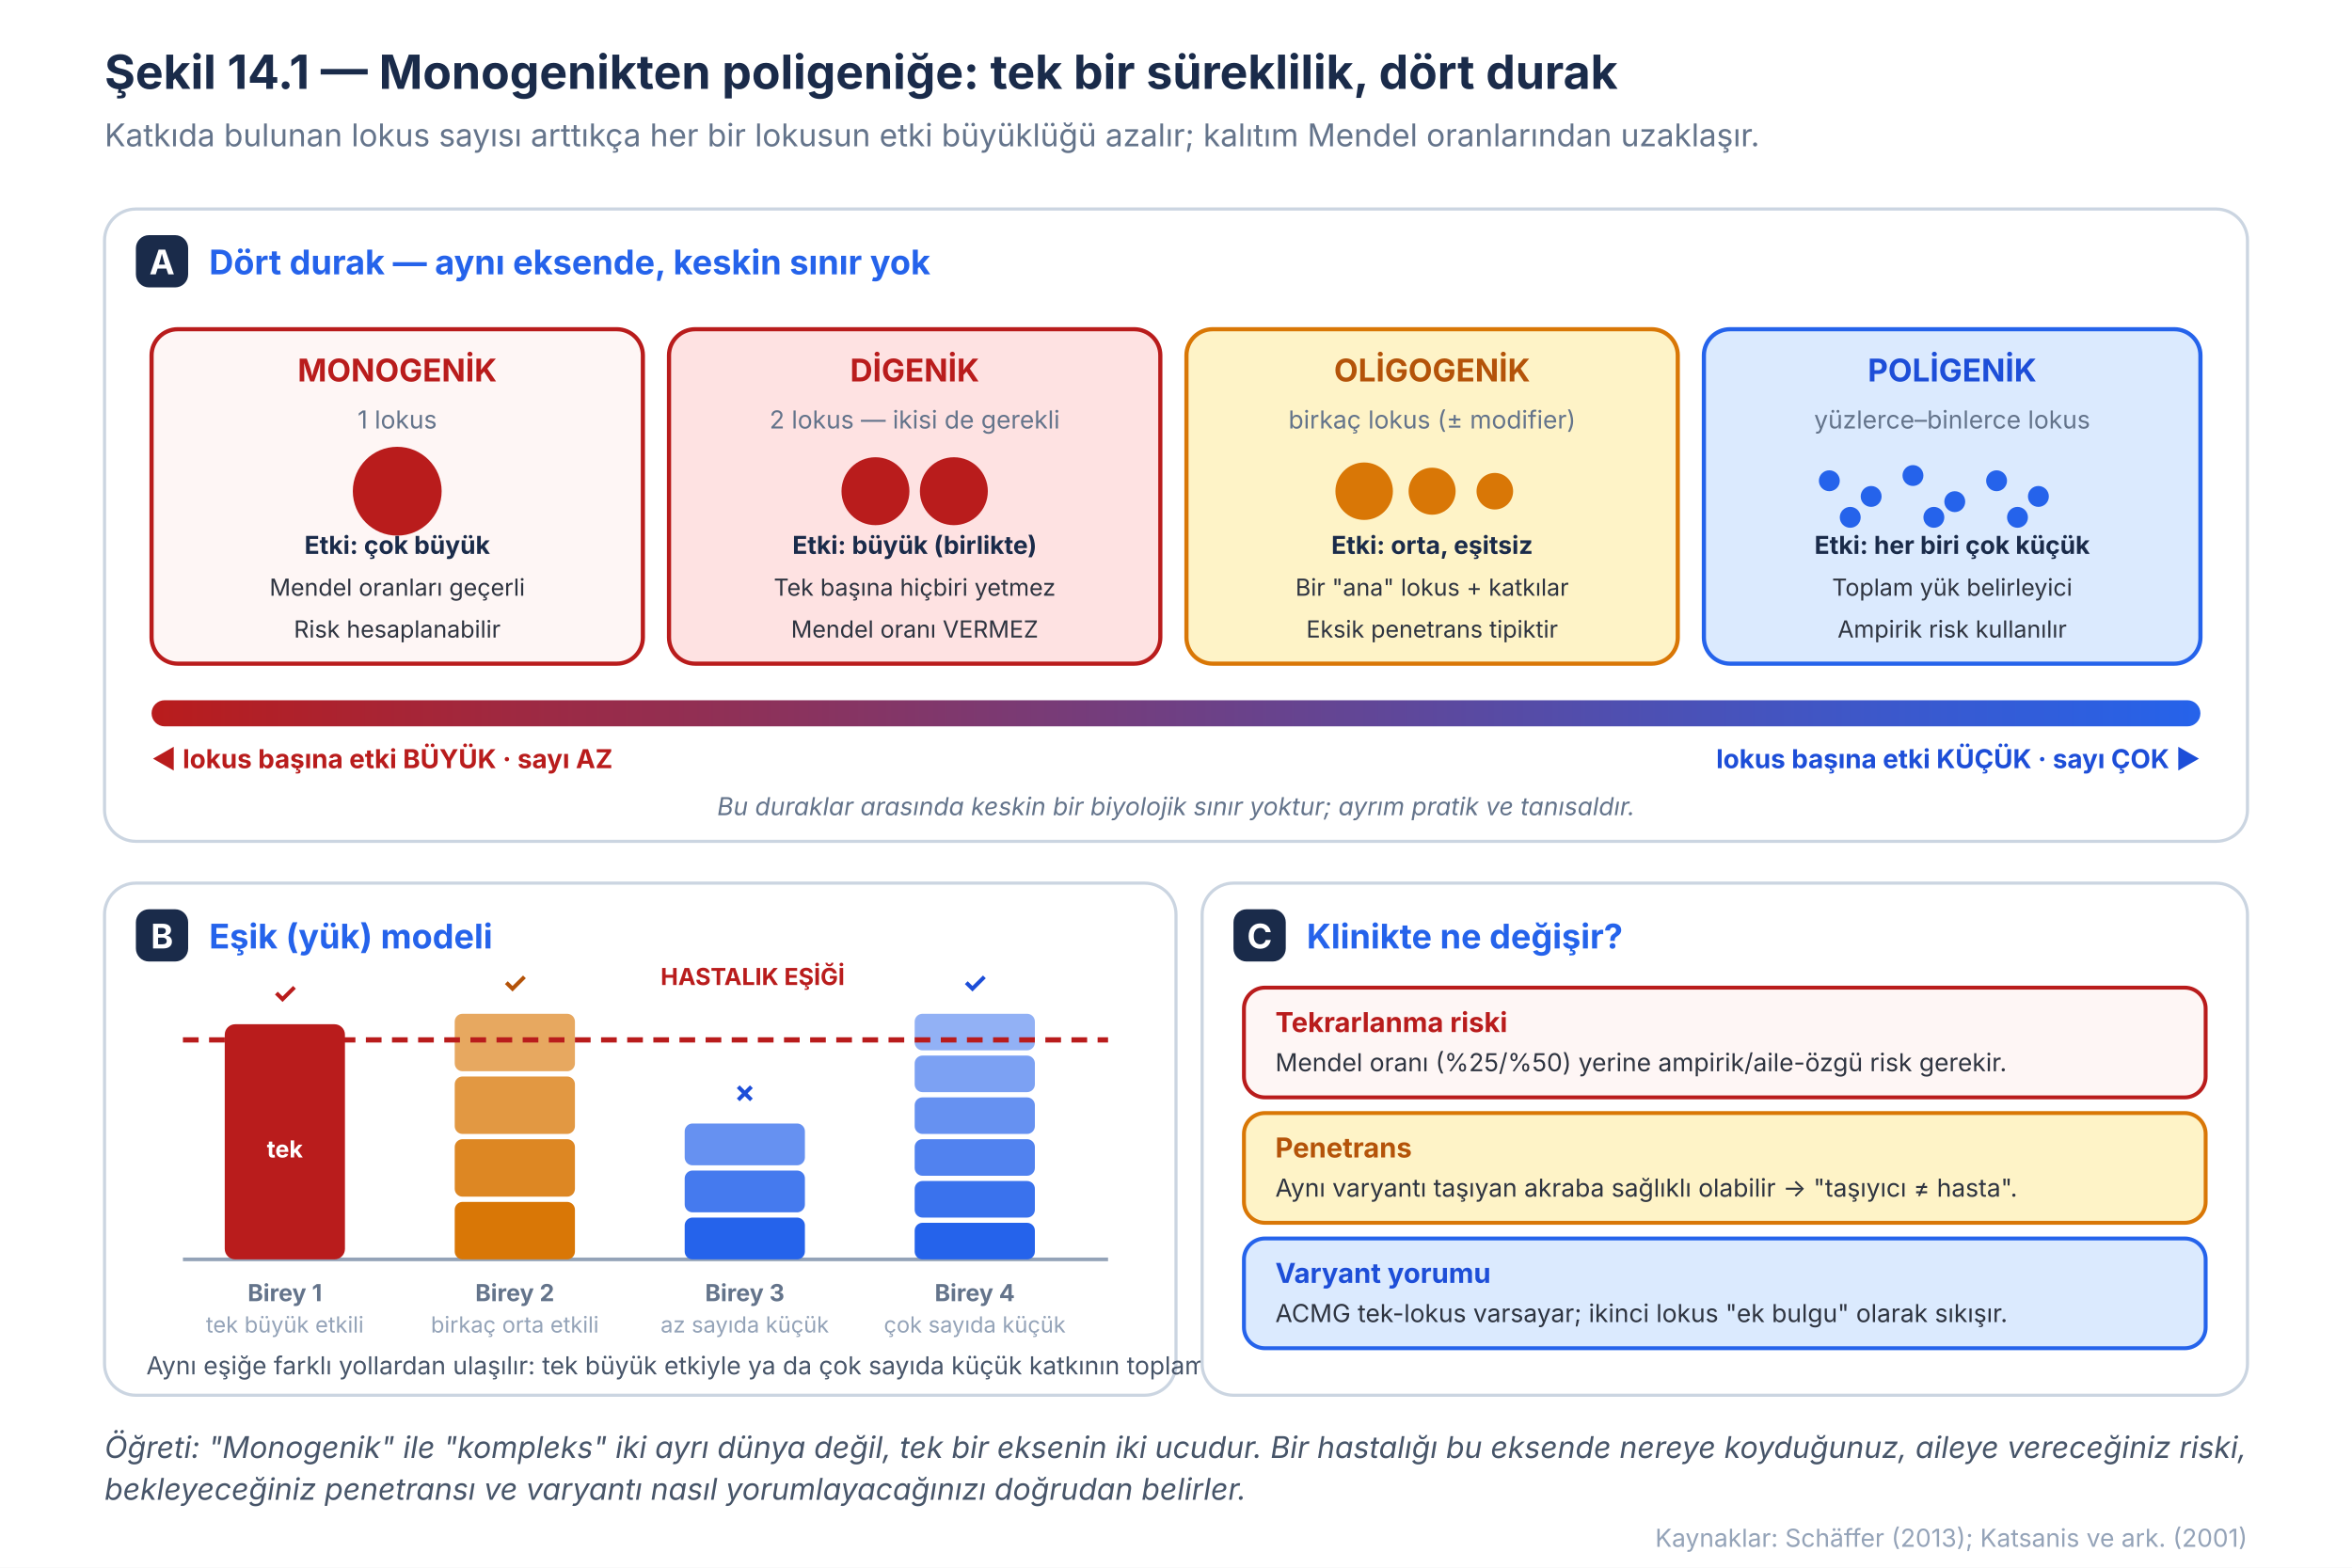
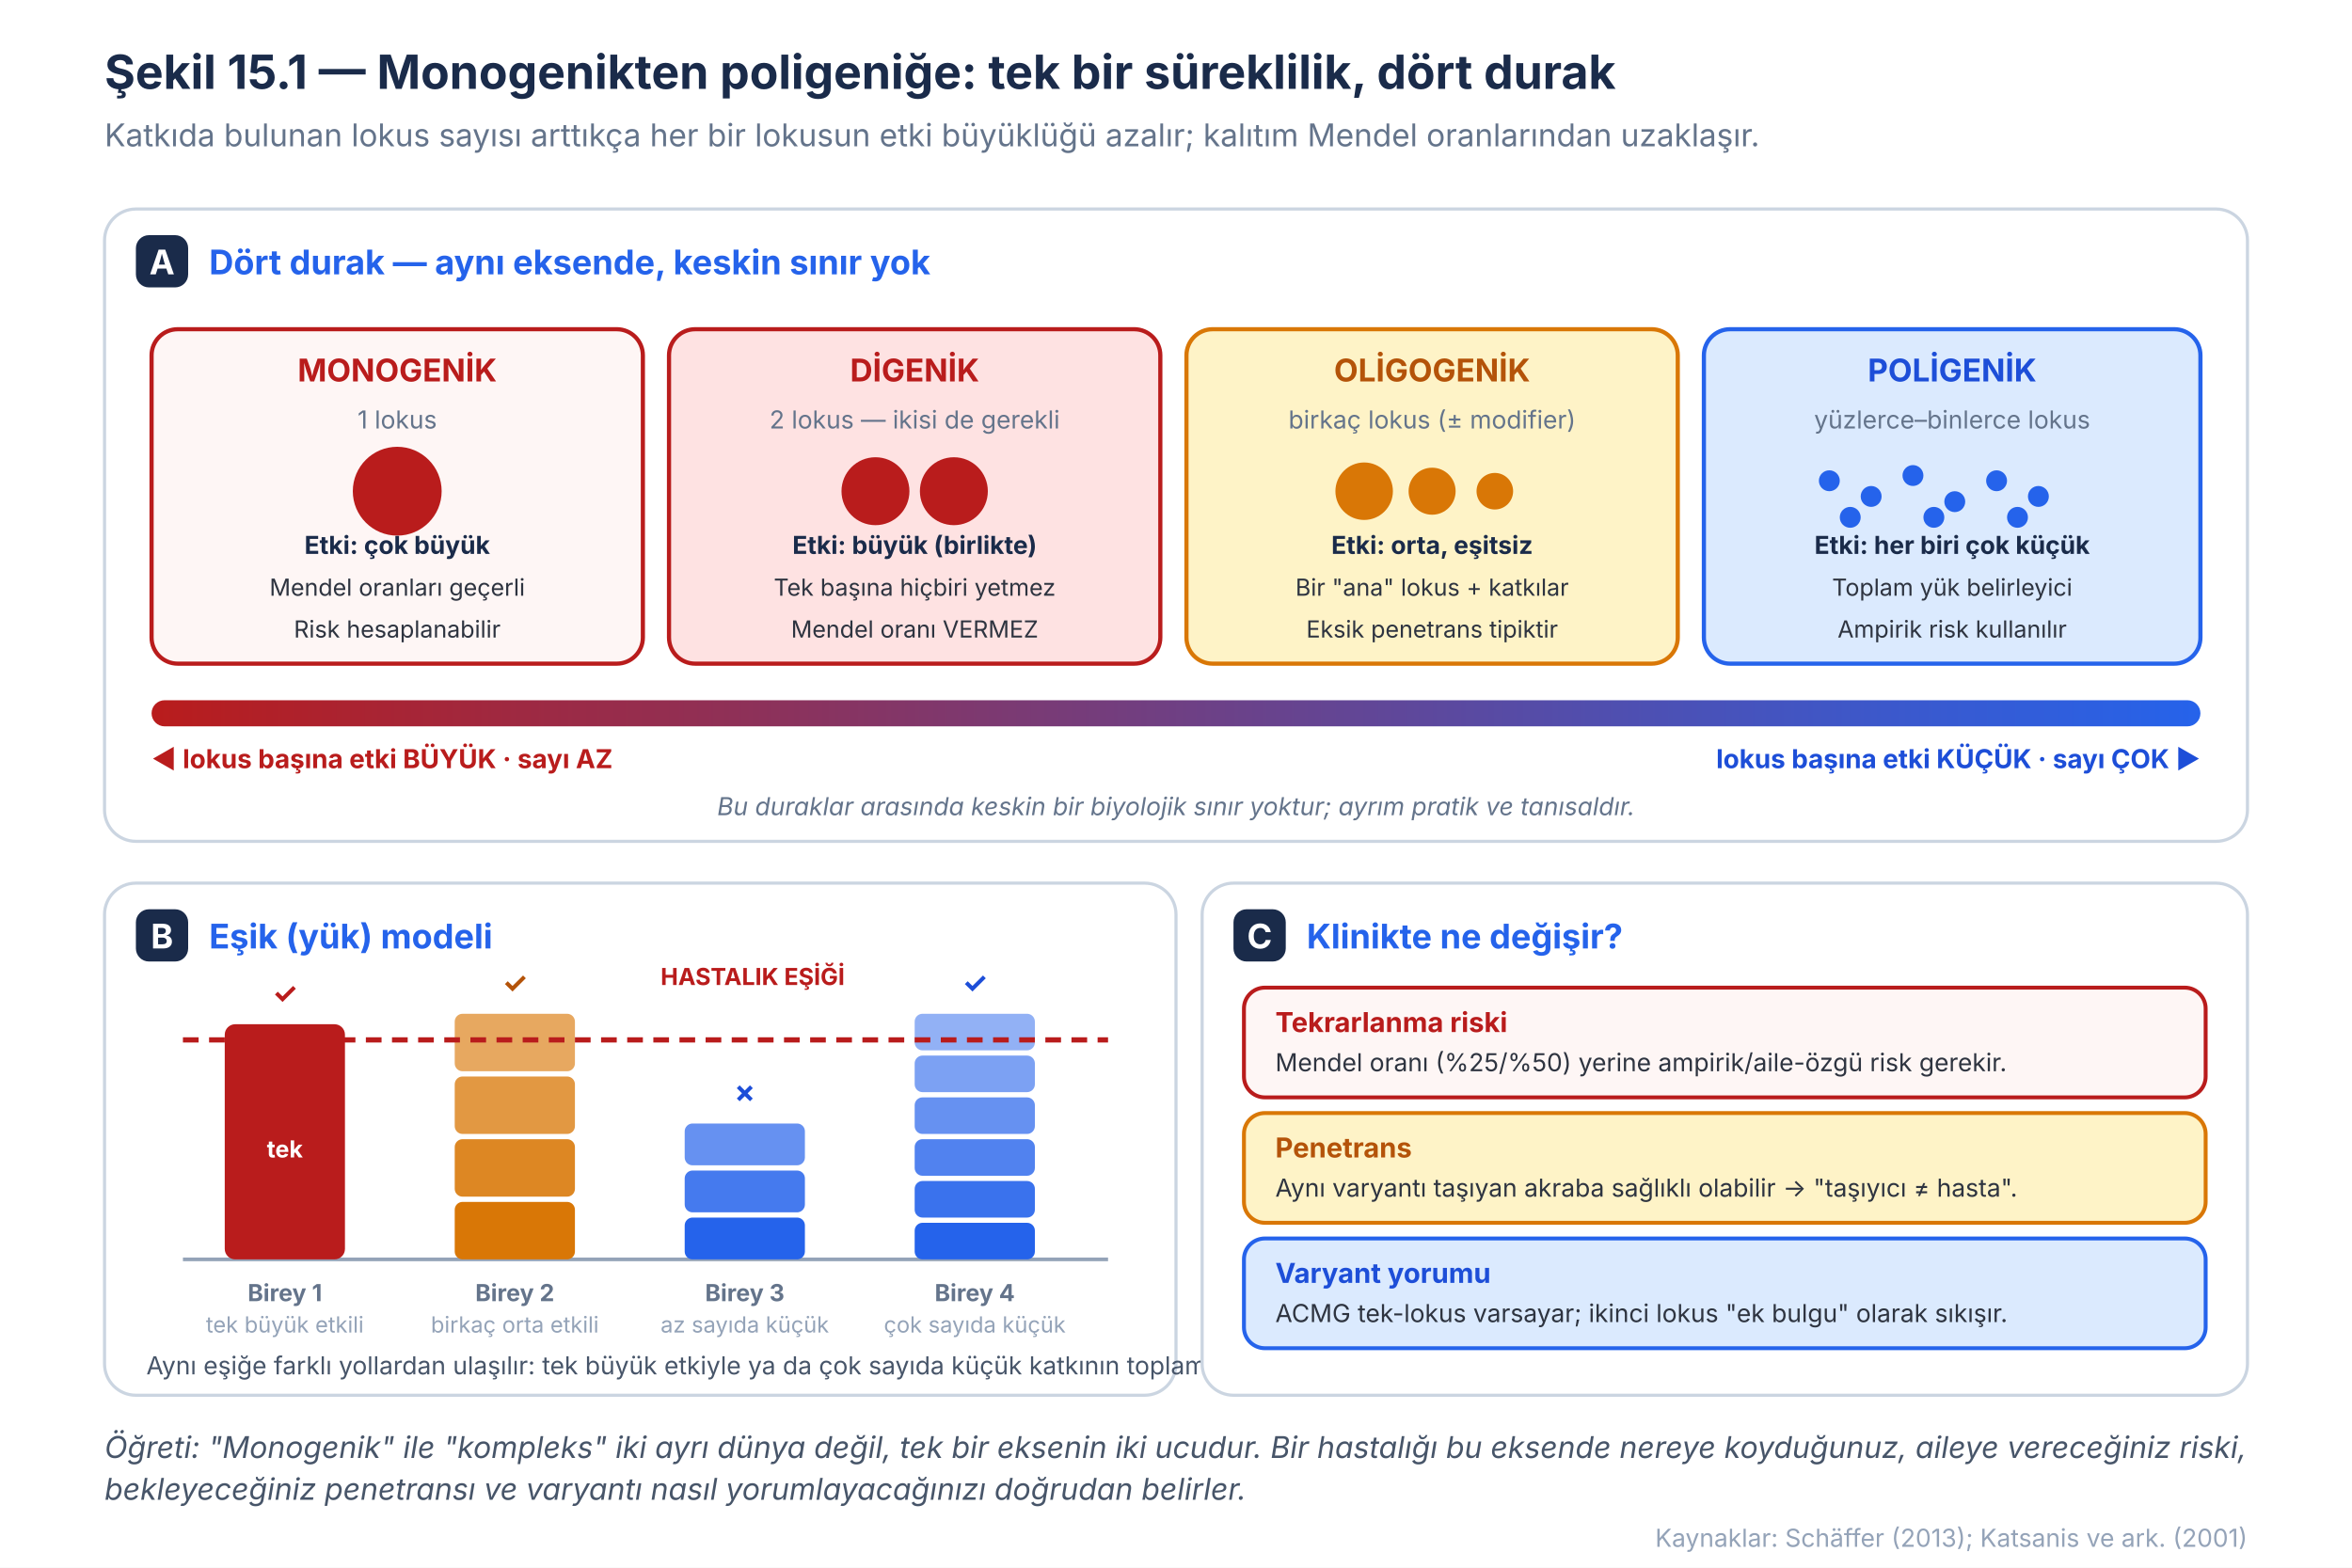
<svg xmlns="http://www.w3.org/2000/svg" viewBox="0 0 900 600" font-family="Inter, 'Source Sans 3', 'Helvetica Neue', Arial, sans-serif">
  <rect x="0" y="0" width="900" height="600" fill="#ffffff" />
  <defs>
    <linearGradient id="s46grad" x1="0" y1="0" x2="1" y2="0">
      <stop offset="0%" stop-color="#B91C1C" />
      <stop offset="100%" stop-color="#2563EB" />
    </linearGradient>
  </defs>
-   <text x="40" y="34" font-size="18" font-weight="700" fill="#1A2B4A">Şekil 14.1 — Monogenikten poligeniğe: tek bir süreklilik, dört durak</text>
+   <text x="40" y="34" font-size="18" font-weight="700" fill="#1A2B4A">Şekil 15.1 — Monogenikten poligeniğe: tek bir süreklilik, dört durak</text>
  <text x="40" y="56" font-size="12" fill="#64748B">Katkıda bulunan lokus sayısı arttıkça her bir lokusun etki büyüklüğü azalır; kalıtım Mendel oranlarından uzaklaşır.</text>
  <rect x="40" y="80" width="820" height="242" rx="12" fill="#ffffff" stroke="#CBD5E1" stroke-width="1.2" />
  <rect x="52" y="90" width="20" height="20" rx="5" fill="#1A2B4A" />
  <text x="62" y="105" font-size="13" font-weight="700" fill="#ffffff" text-anchor="middle">A</text>
  <text x="80" y="105" font-size="13" font-weight="700" fill="#2563EB">Dört durak — aynı eksende, keskin sınır yok</text>
  <rect x="58" y="126" width="188" height="128" rx="10" fill="#FEF6F5" stroke="#B91C1C" stroke-width="1.6" />
  <text x="152" y="146" font-size="12" font-weight="700" fill="#B91C1C" text-anchor="middle">MONOGENİK</text>
  <text x="152" y="164" font-size="9.5" fill="#64748B" text-anchor="middle">1 lokus</text>
  <circle cx="152" cy="188" r="17" fill="#B91C1C" />
  <text x="152" y="212" font-size="9.5" font-weight="700" fill="#1A2B4A" text-anchor="middle">Etki: çok büyük</text>
  <text x="152" y="228" font-size="9" fill="#2E3440" text-anchor="middle">Mendel oranları geçerli</text>
  <text x="152" y="244" font-size="9" fill="#2E3440" text-anchor="middle">Risk hesaplanabilir</text>
  <rect x="256" y="126" width="188" height="128" rx="10" fill="#FEE2E2" stroke="#B91C1C" stroke-width="1.6" />
  <text x="350" y="146" font-size="12" font-weight="700" fill="#B91C1C" text-anchor="middle">DİGENİK</text>
  <text x="350" y="164" font-size="9.5" fill="#64748B" text-anchor="middle">2 lokus — ikisi de gerekli</text>
  <circle cx="335" cy="188" r="13" fill="#B91C1C" />
  <circle cx="365" cy="188" r="13" fill="#B91C1C" />
  <text x="350" y="212" font-size="9.5" font-weight="700" fill="#1A2B4A" text-anchor="middle">Etki: büyük (birlikte)</text>
  <text x="350" y="228" font-size="9" fill="#2E3440" text-anchor="middle">Tek başına hiçbiri yetmez</text>
  <text x="350" y="244" font-size="9" fill="#2E3440" text-anchor="middle">Mendel oranı VERMEZ</text>
  <rect x="454" y="126" width="188" height="128" rx="10" fill="#FEF3C7" stroke="#D97706" stroke-width="1.6" />
  <text x="548" y="146" font-size="12" font-weight="700" fill="#B45309" text-anchor="middle">OLİGOGENİK</text>
  <text x="548" y="164" font-size="9.5" fill="#64748B" text-anchor="middle">birkaç lokus (± modifier)</text>
  <circle cx="522" cy="188" r="11" fill="#D97706" />
  <circle cx="548" cy="188" r="9" fill="#D97706" />
  <circle cx="572" cy="188" r="7" fill="#D97706" />
  <text x="548" y="212" font-size="9.5" font-weight="700" fill="#1A2B4A" text-anchor="middle">Etki: orta, eşitsiz</text>
  <text x="548" y="228" font-size="9" fill="#2E3440" text-anchor="middle">Bir "ana" lokus + katkılar</text>
  <text x="548" y="244" font-size="9" fill="#2E3440" text-anchor="middle">Eksik penetrans tipiktir</text>
  <rect x="652" y="126" width="190" height="128" rx="10" fill="#DBEAFE" stroke="#2563EB" stroke-width="1.6" />
  <text x="747" y="146" font-size="12" font-weight="700" fill="#1D4ED8" text-anchor="middle">POLİGENİK</text>
  <text x="747" y="164" font-size="9.5" fill="#64748B" text-anchor="middle">yüzlerce–binlerce lokus</text>
  <g fill="#2563EB">
    <circle cx="700" cy="184" r="4" />
    <circle cx="716" cy="190" r="4" />
    <circle cx="732" cy="182" r="4" />
    <circle cx="748" cy="192" r="4" />
    <circle cx="764" cy="184" r="4" />
    <circle cx="780" cy="190" r="4" />
    <circle cx="708" cy="198" r="4" />
    <circle cx="740" cy="198" r="4" />
    <circle cx="772" cy="198" r="4" />
  </g>
  <text x="747" y="212" font-size="9.5" font-weight="700" fill="#1A2B4A" text-anchor="middle">Etki: her biri çok küçük</text>
  <text x="747" y="228" font-size="9" fill="#2E3440" text-anchor="middle">Toplam yük belirleyici</text>
  <text x="747" y="244" font-size="9" fill="#2E3440" text-anchor="middle">Ampirik risk kullanılır</text>
  <rect x="58" y="268" width="784" height="10" rx="5" fill="url(#s46grad)" />
  <text x="58" y="294" font-size="10" font-weight="700" fill="#B91C1C">◀ lokus başına etki BÜYÜK · sayı AZ</text>
  <text x="842" y="294" font-size="10" font-weight="700" fill="#1D4ED8" text-anchor="end">lokus başına etki KÜÇÜK · sayı ÇOK ▶</text>
  <text x="450" y="312" font-size="9.5" font-style="italic" fill="#64748B" text-anchor="middle">Bu duraklar arasında keskin bir biyolojik sınır yoktur; ayrım pratik ve tanısaldır.</text>
  <rect x="40" y="338" width="410" height="196" rx="12" fill="#ffffff" stroke="#CBD5E1" stroke-width="1.2" />
  <rect x="52" y="348" width="20" height="20" rx="5" fill="#1A2B4A" />
  <text x="62" y="363" font-size="13" font-weight="700" fill="#ffffff" text-anchor="middle">B</text>
  <text x="80" y="363" font-size="13" font-weight="700" fill="#2563EB">Eşik (yük) modeli</text>
  <line x1="70" y1="482" x2="424" y2="482" stroke="#94A3B8" stroke-width="1.4" />
  <rect x="86" y="392" width="46" height="90" rx="4" fill="#B91C1C" />
  <text x="109" y="443" font-size="9" font-weight="700" fill="#ffffff" text-anchor="middle">tek</text>
  <text x="109" y="384" font-size="11" font-weight="700" fill="#B91C1C" text-anchor="middle">✓</text>
  <text x="109" y="498" font-size="9" font-weight="700" fill="#64748B" text-anchor="middle">Birey 1</text>
  <text x="109" y="510" font-size="8.5" fill="#94A3B8" text-anchor="middle">tek büyük etkili</text>
  <rect x="174" y="460" width="46" height="22" rx="3" fill="#D97706" />
  <rect x="174" y="436" width="46" height="22" rx="3" fill="#D97706" opacity="0.88" />
  <rect x="174" y="412" width="46" height="22" rx="3" fill="#D97706" opacity="0.76" />
  <rect x="174" y="388" width="46" height="22" rx="3" fill="#D97706" opacity="0.64" />
  <text x="197" y="380" font-size="11" font-weight="700" fill="#B45309" text-anchor="middle">✓</text>
  <text x="197" y="498" font-size="9" font-weight="700" fill="#64748B" text-anchor="middle">Birey 2</text>
  <text x="197" y="510" font-size="8.5" fill="#94A3B8" text-anchor="middle">birkaç orta etkili</text>
  <rect x="262" y="466" width="46" height="16" rx="3" fill="#2563EB" />
  <rect x="262" y="448" width="46" height="16" rx="3" fill="#2563EB" opacity="0.85" />
  <rect x="262" y="430" width="46" height="16" rx="3" fill="#2563EB" opacity="0.7" />
  <text x="285" y="422" font-size="11" font-weight="700" fill="#1D4ED8" text-anchor="middle">✗</text>
  <text x="285" y="498" font-size="9" font-weight="700" fill="#64748B" text-anchor="middle">Birey 3</text>
  <text x="285" y="510" font-size="8.5" fill="#94A3B8" text-anchor="middle">az sayıda küçük</text>
  <rect x="350" y="468" width="46" height="14" rx="3" fill="#2563EB" />
  <rect x="350" y="452" width="46" height="14" rx="3" fill="#2563EB" opacity="0.9" />
  <rect x="350" y="436" width="46" height="14" rx="3" fill="#2563EB" opacity="0.8" />
  <rect x="350" y="420" width="46" height="14" rx="3" fill="#2563EB" opacity="0.7" />
  <rect x="350" y="404" width="46" height="14" rx="3" fill="#2563EB" opacity="0.6" />
  <rect x="350" y="388" width="46" height="14" rx="3" fill="#2563EB" opacity="0.5" />
  <text x="373" y="380" font-size="11" font-weight="700" fill="#1D4ED8" text-anchor="middle">✓</text>
  <text x="373" y="498" font-size="9" font-weight="700" fill="#64748B" text-anchor="middle">Birey 4</text>
  <text x="373" y="510" font-size="8.5" fill="#94A3B8" text-anchor="middle">çok sayıda küçük</text>
  <line x1="70" y1="398" x2="424" y2="398" stroke="#B91C1C" stroke-width="2" stroke-dasharray="6 4" />
  <text x="288" y="377" font-size="9" font-weight="700" fill="#B91C1C" text-anchor="middle">HASTALIK EŞİĞİ</text>
  <text x="56" y="526" font-size="9.5" fill="#475569">Aynı eşiğe farklı yollardan ulaşılır: tek büyük etkiyle ya da çok sayıda küçük katkının toplamıyla.</text>
  <rect x="460" y="338" width="400" height="196" rx="12" fill="#ffffff" stroke="#CBD5E1" stroke-width="1.2" />
  <rect x="472" y="348" width="20" height="20" rx="5" fill="#1A2B4A" />
  <text x="482" y="363" font-size="13" font-weight="700" fill="#ffffff" text-anchor="middle">C</text>
  <text x="500" y="363" font-size="13" font-weight="700" fill="#2563EB">Klinikte ne değişir?</text>
  <rect x="476" y="378" width="368" height="42" rx="8" fill="#FEF6F5" stroke="#B91C1C" stroke-width="1.5" />
  <text x="488" y="395" font-size="10.5" font-weight="700" fill="#B91C1C">Tekrarlanma riski</text>
  <text x="488" y="410" font-size="9.5" fill="#2E3440">Mendel oranı (%25/%50) yerine ampirik/aile-özgü risk gerekir.</text>
  <rect x="476" y="426" width="368" height="42" rx="8" fill="#FEF3C7" stroke="#D97706" stroke-width="1.5" />
  <text x="488" y="443" font-size="10.5" font-weight="700" fill="#B45309">Penetrans</text>
  <text x="488" y="458" font-size="9.5" fill="#2E3440">Aynı varyantı taşıyan akraba sağlıklı olabilir → "taşıyıcı ≠ hasta".</text>
  <rect x="476" y="474" width="368" height="42" rx="8" fill="#DBEAFE" stroke="#2563EB" stroke-width="1.5" />
  <text x="488" y="491" font-size="10.5" font-weight="700" fill="#1D4ED8">Varyant yorumu</text>
  <text x="488" y="506" font-size="9.5" fill="#2E3440">ACMG tek-lokus varsayar; ikinci lokus "ek bulgu" olarak sıkışır.</text>
  <text x="40" y="558" font-size="11.5" font-style="italic" fill="#475569">Öğreti: "Monogenik" ile "kompleks" iki ayrı dünya değil, tek bir eksenin iki ucudur. Bir hastalığı bu eksende nereye koyduğunuz, aileye vereceğiniz riski,</text>
  <text x="40" y="574" font-size="11.5" font-style="italic" fill="#475569">bekleyeceğiniz penetransı ve varyantı nasıl yorumlayacağınızı doğrudan belirler.</text>
  <text x="860" y="592" font-size="9.5" fill="#94A3B8" text-anchor="end">Kaynaklar: Schäffer (2013); Katsanis ve ark. (2001)</text>
</svg>
